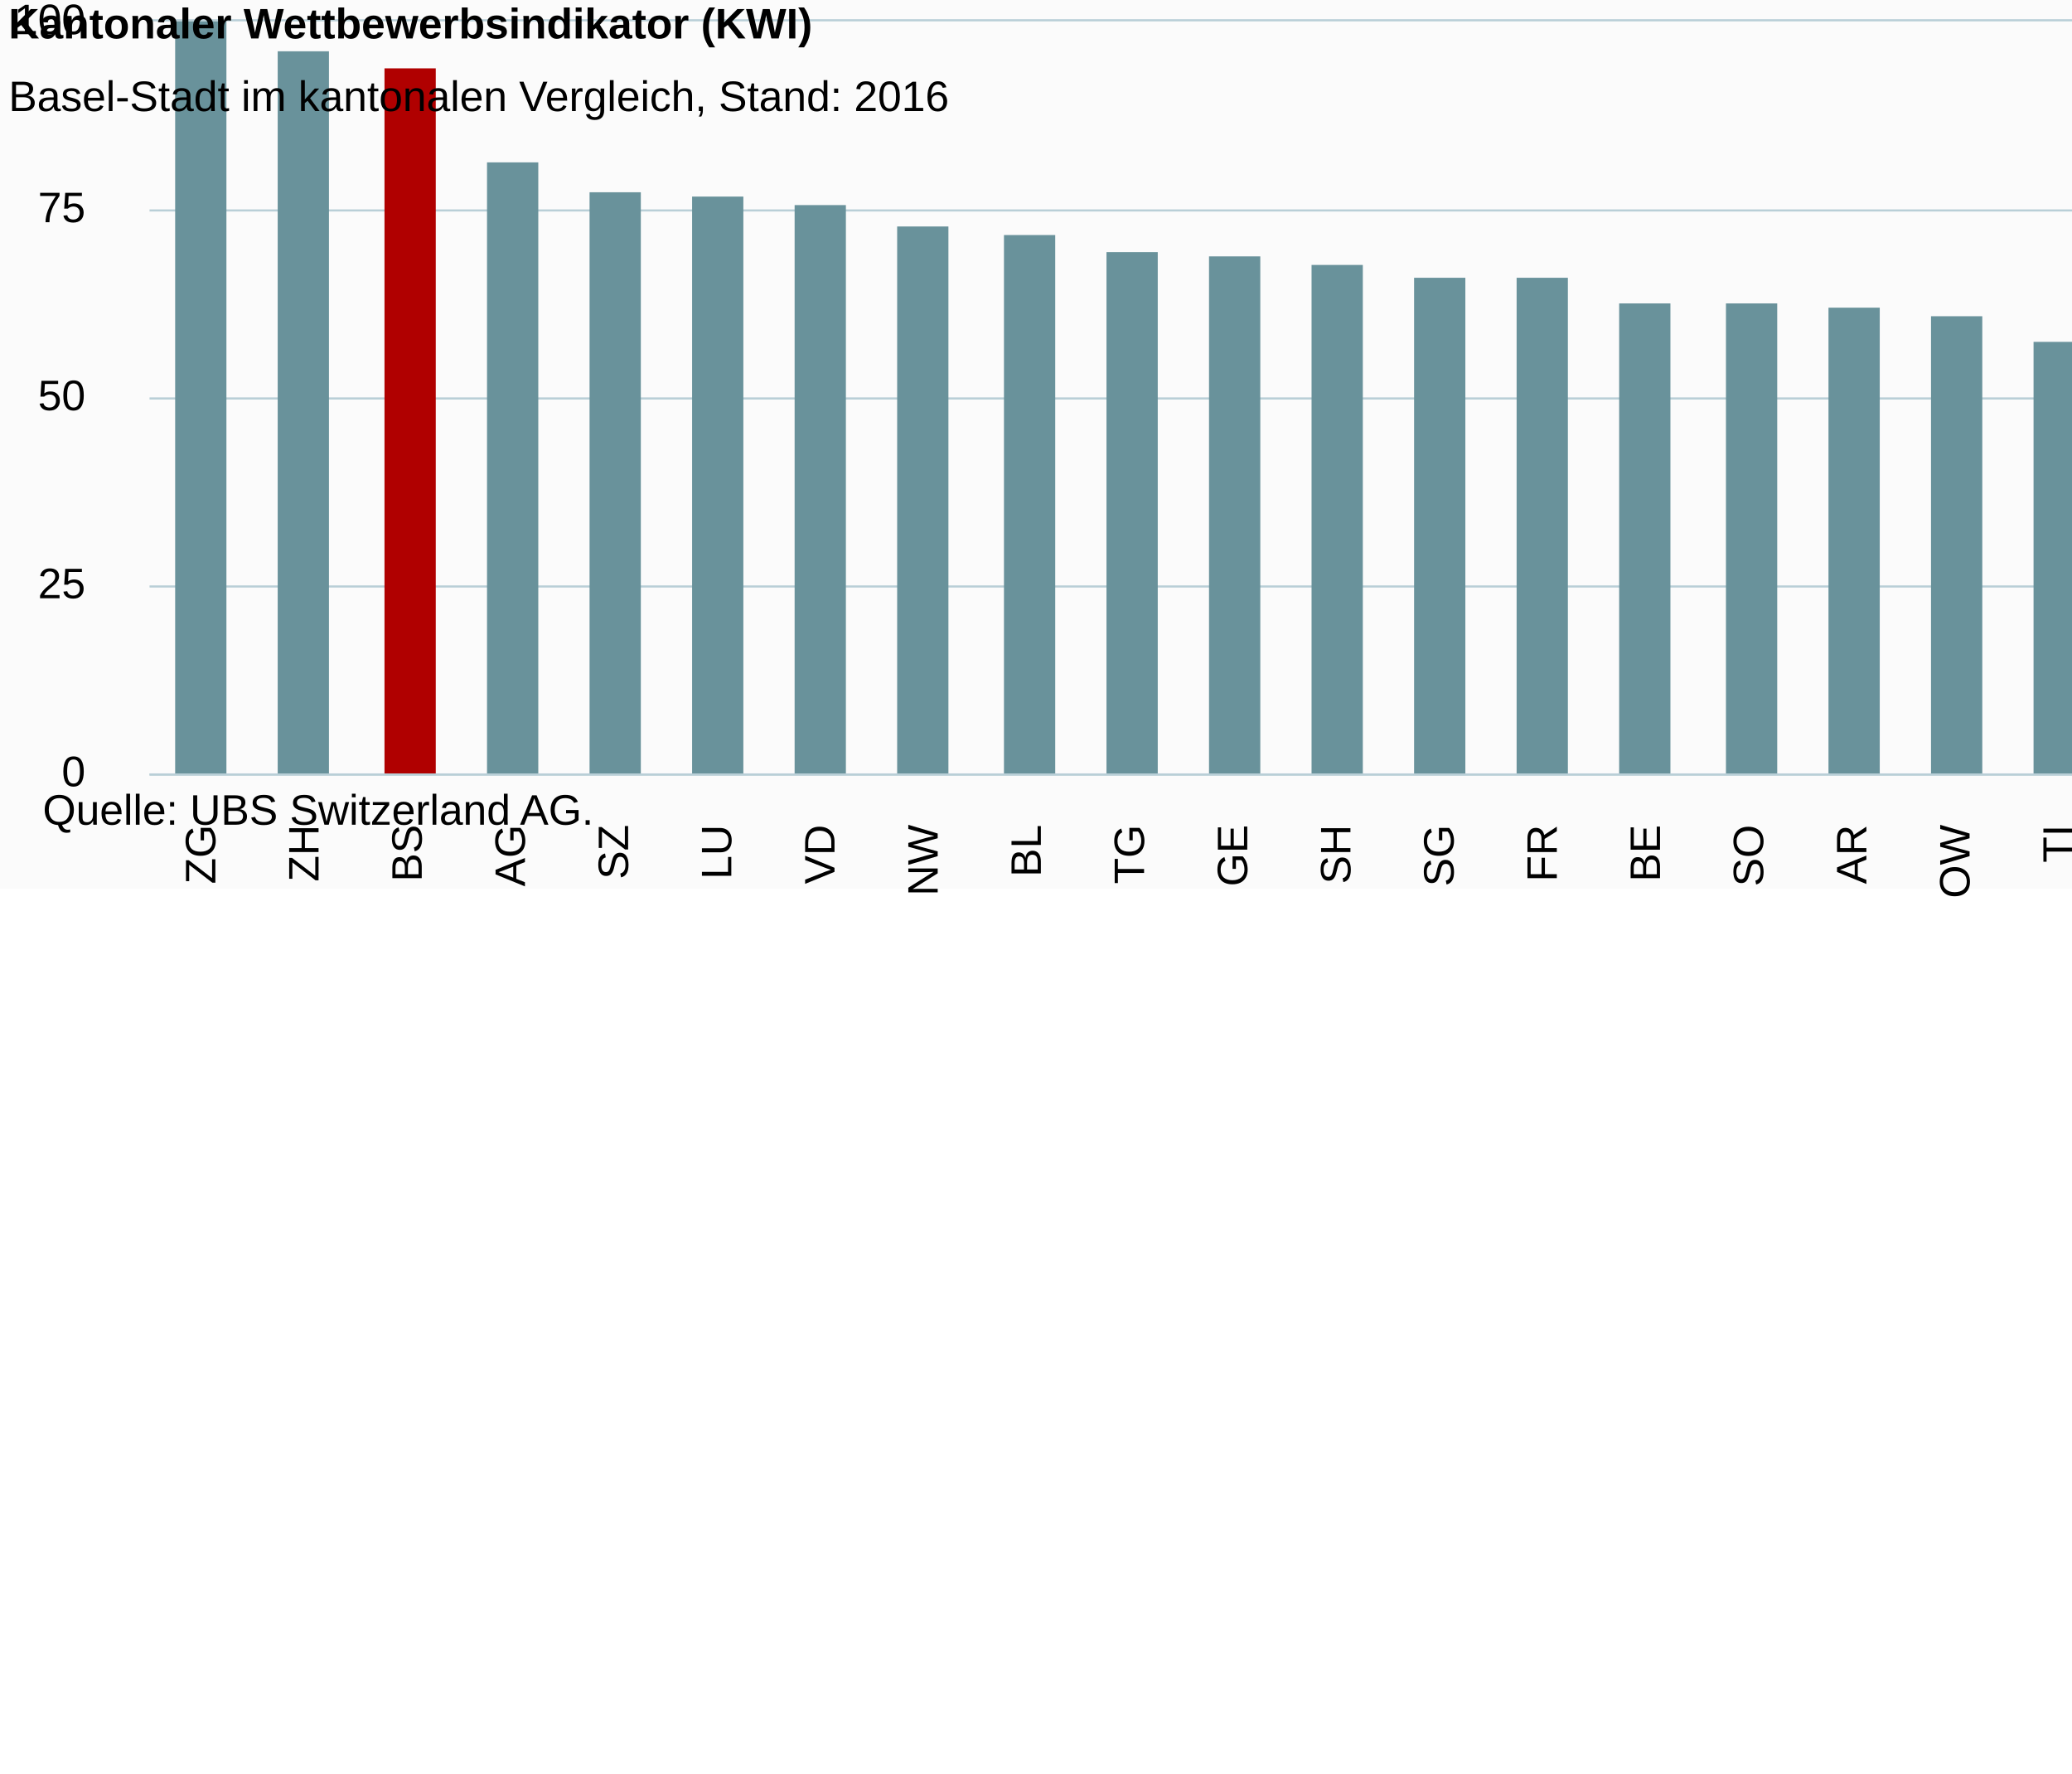
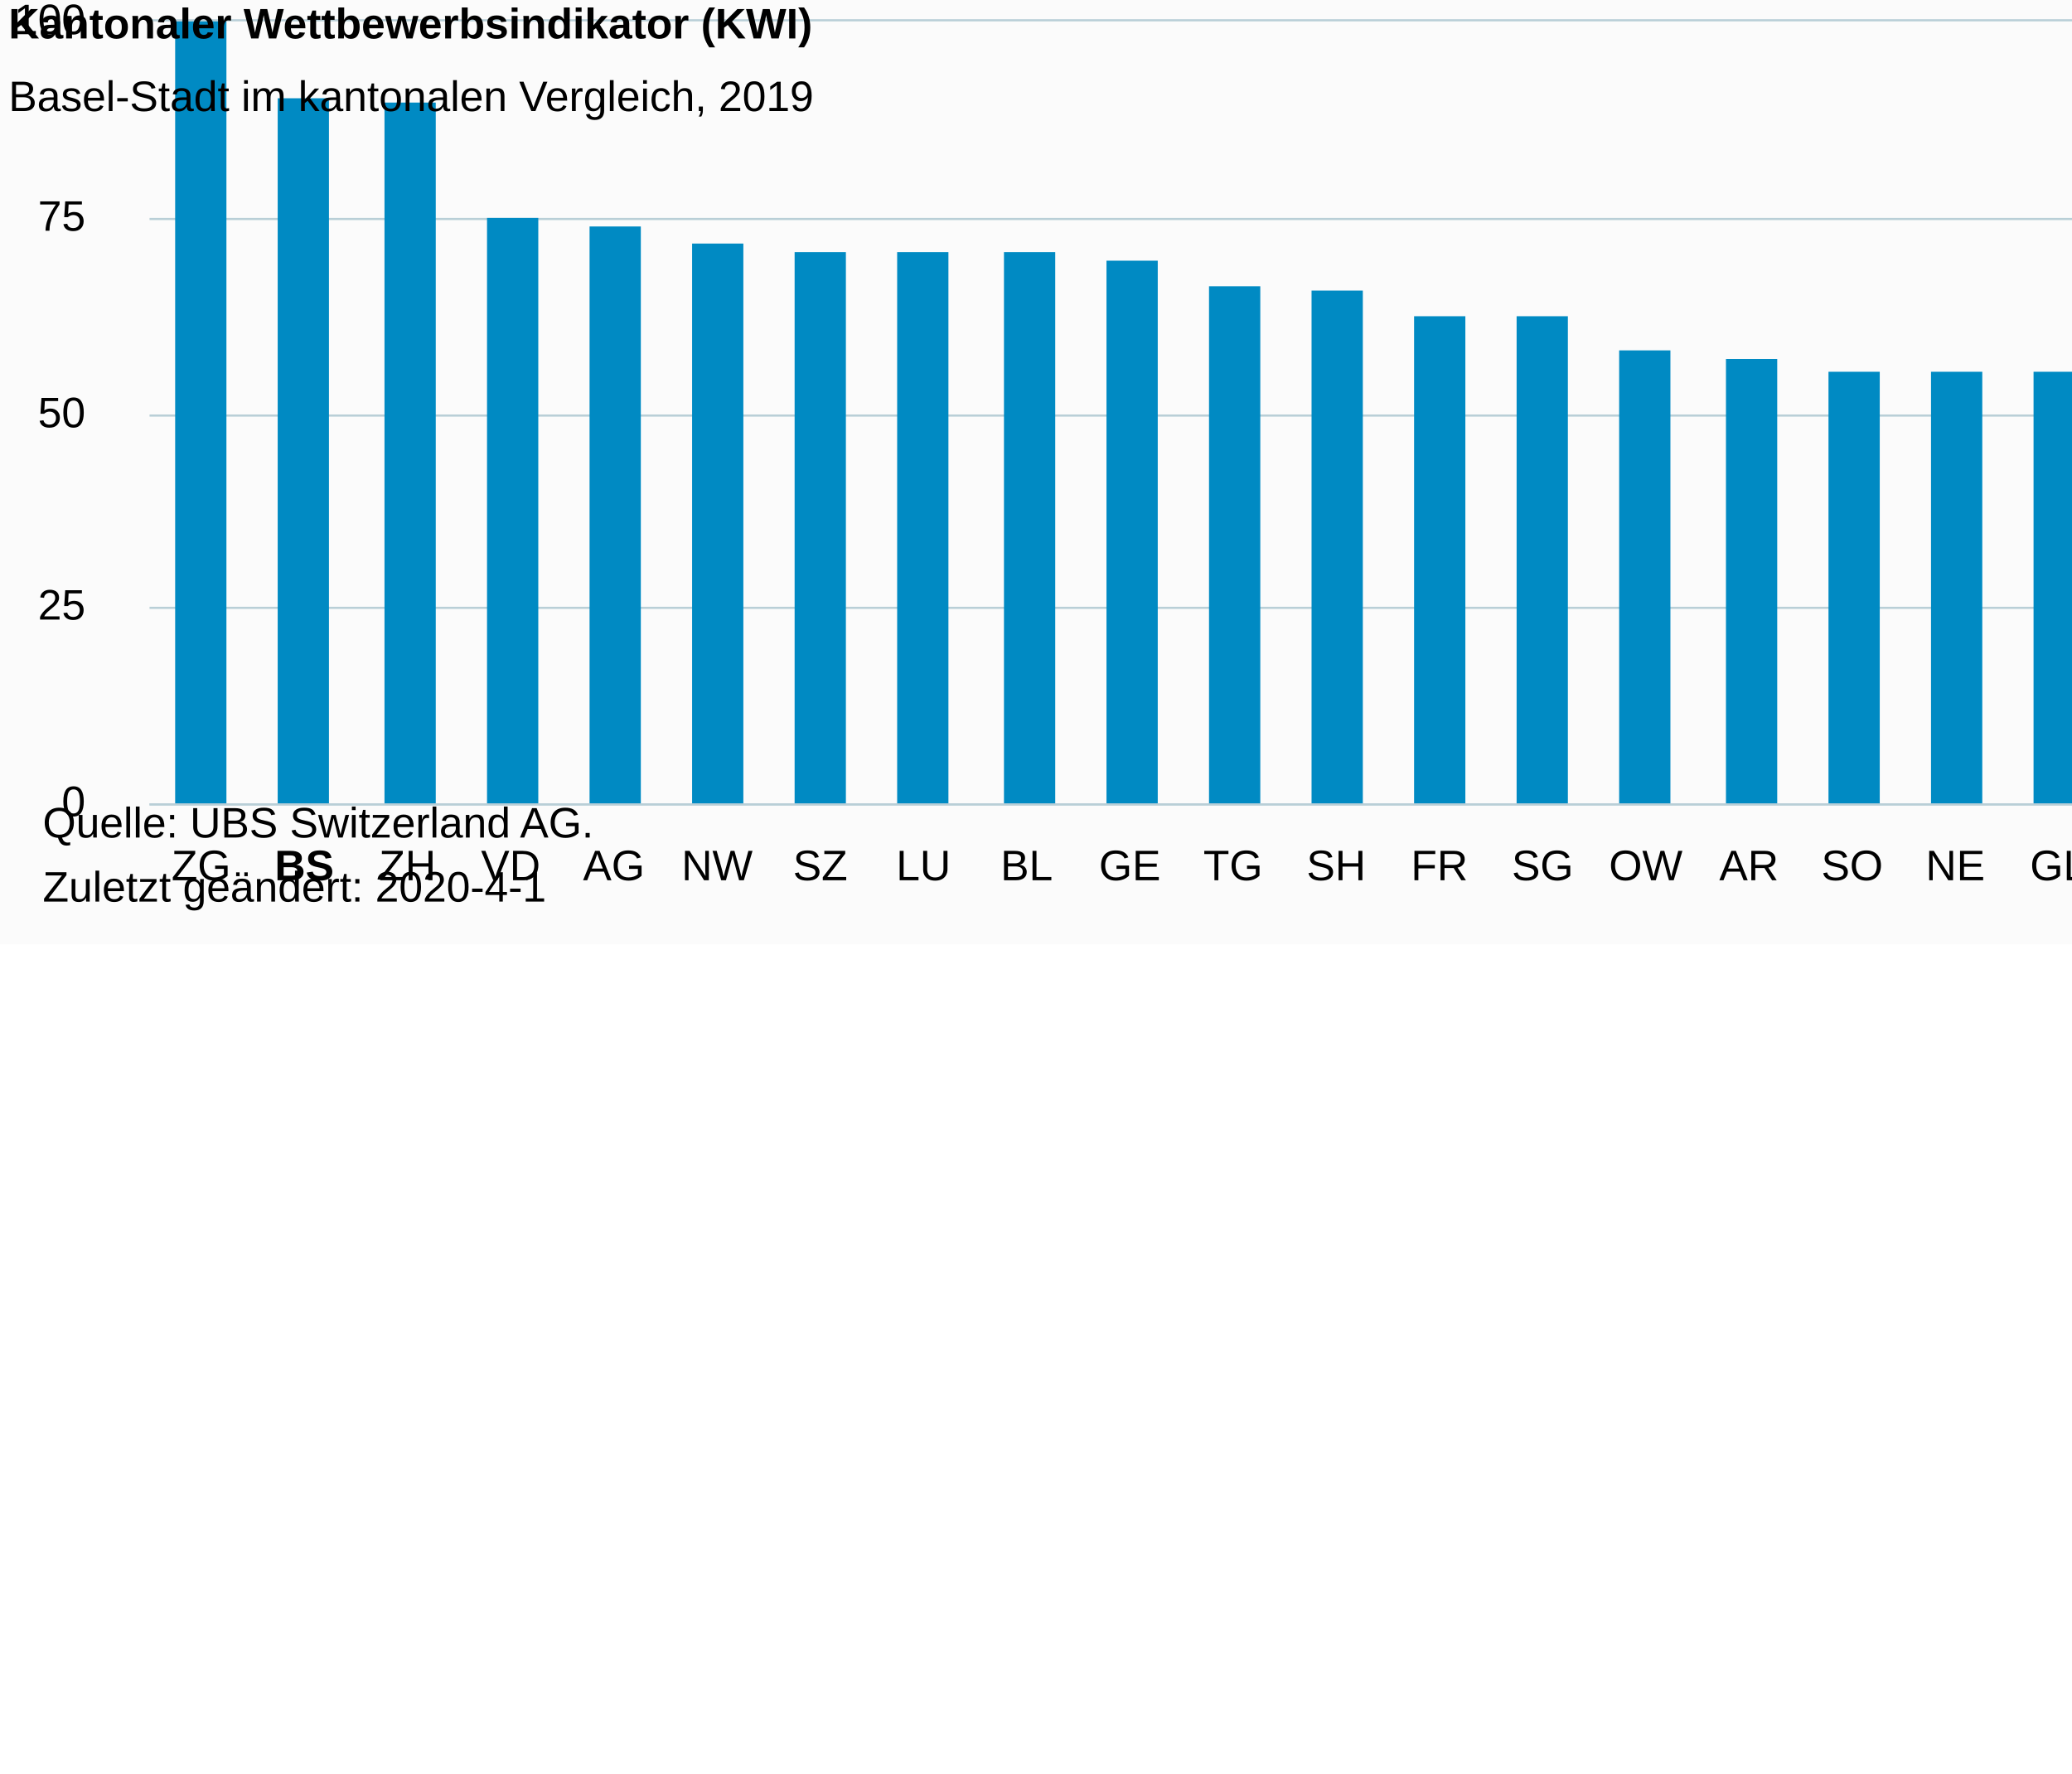
<svg xmlns="http://www.w3.org/2000/svg" version="1.1" class="highcharts-root" style="font-family:Arial;font-size:12px;" viewBox="0 0 485 415">
  <defs>
-     <clipPath id="highcharts-dzsig17-6">
-       <rect x="0" y="0" width="628" height="176" fill="none" />
+     <clipPath id="highcharts-g7prxb4-6">
+       <rect x="0" y="0" width="628" height="183" fill="none" />
    </clipPath>
-     <clipPath id="highcharts-dzsig17-7">
-       <rect x="0" y="0" width="628" height="176" fill="none" />
+     <clipPath id="highcharts-g7prxb4-7">
+       <rect x="0" y="0" width="628" height="183" fill="none" />
    </clipPath>
  </defs>
-   <rect fill="#fbfbfb" class="highcharts-background" x="0" y="0" width="665" height="208" rx="0" ry="0" />
-   <rect fill="none" class="highcharts-plot-background" x="35" y="5" width="628" height="176" />
+   <rect fill="#fbfbfb" class="highcharts-background" x="0" y="0" width="665" height="221" rx="0" ry="0" />
+   <rect fill="none" class="highcharts-plot-background" x="35" y="5" width="628" height="183" />
  <g class="highcharts-pane-group" data-z-index="0" />
  <g class="highcharts-grid highcharts-xaxis-grid " data-z-index="1">
-     <path fill="none" data-z-index="1" class="highcharts-grid-line" d="M 58.5 5 L 58.5 181" opacity="1" />
-     <path fill="none" data-z-index="1" class="highcharts-grid-line" d="M 82.5 5 L 82.5 181" opacity="1" />
-     <path fill="none" data-z-index="1" class="highcharts-grid-line" d="M 106.5 5 L 106.5 181" opacity="1" />
-     <path fill="none" data-z-index="1" class="highcharts-grid-line" d="M 131.5 5 L 131.5 181" opacity="1" />
-     <path fill="none" data-z-index="1" class="highcharts-grid-line" d="M 155.5 5 L 155.5 181" opacity="1" />
-     <path fill="none" data-z-index="1" class="highcharts-grid-line" d="M 179.5 5 L 179.5 181" opacity="1" />
-     <path fill="none" data-z-index="1" class="highcharts-grid-line" d="M 203.5 5 L 203.5 181" opacity="1" />
-     <path fill="none" data-z-index="1" class="highcharts-grid-line" d="M 227.5 5 L 227.5 181" opacity="1" />
-     <path fill="none" data-z-index="1" class="highcharts-grid-line" d="M 251.5 5 L 251.5 181" opacity="1" />
-     <path fill="none" data-z-index="1" class="highcharts-grid-line" d="M 276.5 5 L 276.5 181" opacity="1" />
-     <path fill="none" data-z-index="1" class="highcharts-grid-line" d="M 300.5 5 L 300.5 181" opacity="1" />
-     <path fill="none" data-z-index="1" class="highcharts-grid-line" d="M 324.5 5 L 324.5 181" opacity="1" />
-     <path fill="none" data-z-index="1" class="highcharts-grid-line" d="M 348.5 5 L 348.5 181" opacity="1" />
-     <path fill="none" data-z-index="1" class="highcharts-grid-line" d="M 372.5 5 L 372.5 181" opacity="1" />
-     <path fill="none" data-z-index="1" class="highcharts-grid-line" d="M 396.5 5 L 396.5 181" opacity="1" />
-     <path fill="none" data-z-index="1" class="highcharts-grid-line" d="M 420.5 5 L 420.5 181" opacity="1" />
-     <path fill="none" data-z-index="1" class="highcharts-grid-line" d="M 445.5 5 L 445.5 181" opacity="1" />
-     <path fill="none" data-z-index="1" class="highcharts-grid-line" d="M 469.5 5 L 469.5 181" opacity="1" />
-     <path fill="none" data-z-index="1" class="highcharts-grid-line" d="M 493.5 5 L 493.5 181" opacity="1" />
-     <path fill="none" data-z-index="1" class="highcharts-grid-line" d="M 517.5 5 L 517.5 181" opacity="1" />
-     <path fill="none" data-z-index="1" class="highcharts-grid-line" d="M 541.5 5 L 541.5 181" opacity="1" />
-     <path fill="none" data-z-index="1" class="highcharts-grid-line" d="M 565.5 5 L 565.5 181" opacity="1" />
-     <path fill="none" data-z-index="1" class="highcharts-grid-line" d="M 590.5 5 L 590.5 181" opacity="1" />
-     <path fill="none" data-z-index="1" class="highcharts-grid-line" d="M 614.5 5 L 614.5 181" opacity="1" />
-     <path fill="none" data-z-index="1" class="highcharts-grid-line" d="M 638.5 5 L 638.5 181" opacity="1" />
-     <path fill="none" data-z-index="1" class="highcharts-grid-line" d="M 662.5 5 L 662.5 181" opacity="1" />
-     <path fill="none" data-z-index="1" class="highcharts-grid-line" d="M 34.5 5 L 34.5 181" opacity="1" />
+     <path fill="none" data-z-index="1" class="highcharts-grid-line" d="M 58.5 5 L 58.5 188" opacity="1" />
+     <path fill="none" data-z-index="1" class="highcharts-grid-line" d="M 82.5 5 L 82.5 188" opacity="1" />
+     <path fill="none" data-z-index="1" class="highcharts-grid-line" d="M 106.5 5 L 106.5 188" opacity="1" />
+     <path fill="none" data-z-index="1" class="highcharts-grid-line" d="M 131.5 5 L 131.5 188" opacity="1" />
+     <path fill="none" data-z-index="1" class="highcharts-grid-line" d="M 155.5 5 L 155.5 188" opacity="1" />
+     <path fill="none" data-z-index="1" class="highcharts-grid-line" d="M 179.5 5 L 179.5 188" opacity="1" />
+     <path fill="none" data-z-index="1" class="highcharts-grid-line" d="M 203.5 5 L 203.5 188" opacity="1" />
+     <path fill="none" data-z-index="1" class="highcharts-grid-line" d="M 227.5 5 L 227.5 188" opacity="1" />
+     <path fill="none" data-z-index="1" class="highcharts-grid-line" d="M 251.5 5 L 251.5 188" opacity="1" />
+     <path fill="none" data-z-index="1" class="highcharts-grid-line" d="M 276.5 5 L 276.5 188" opacity="1" />
+     <path fill="none" data-z-index="1" class="highcharts-grid-line" d="M 300.5 5 L 300.5 188" opacity="1" />
+     <path fill="none" data-z-index="1" class="highcharts-grid-line" d="M 324.5 5 L 324.5 188" opacity="1" />
+     <path fill="none" data-z-index="1" class="highcharts-grid-line" d="M 348.5 5 L 348.5 188" opacity="1" />
+     <path fill="none" data-z-index="1" class="highcharts-grid-line" d="M 372.5 5 L 372.5 188" opacity="1" />
+     <path fill="none" data-z-index="1" class="highcharts-grid-line" d="M 396.5 5 L 396.5 188" opacity="1" />
+     <path fill="none" data-z-index="1" class="highcharts-grid-line" d="M 420.5 5 L 420.5 188" opacity="1" />
+     <path fill="none" data-z-index="1" class="highcharts-grid-line" d="M 445.5 5 L 445.5 188" opacity="1" />
+     <path fill="none" data-z-index="1" class="highcharts-grid-line" d="M 469.5 5 L 469.5 188" opacity="1" />
+     <path fill="none" data-z-index="1" class="highcharts-grid-line" d="M 493.5 5 L 493.5 188" opacity="1" />
+     <path fill="none" data-z-index="1" class="highcharts-grid-line" d="M 517.5 5 L 517.5 188" opacity="1" />
+     <path fill="none" data-z-index="1" class="highcharts-grid-line" d="M 541.5 5 L 541.5 188" opacity="1" />
+     <path fill="none" data-z-index="1" class="highcharts-grid-line" d="M 565.5 5 L 565.5 188" opacity="1" />
+     <path fill="none" data-z-index="1" class="highcharts-grid-line" d="M 590.5 5 L 590.5 188" opacity="1" />
+     <path fill="none" data-z-index="1" class="highcharts-grid-line" d="M 614.5 5 L 614.5 188" opacity="1" />
+     <path fill="none" data-z-index="1" class="highcharts-grid-line" d="M 638.5 5 L 638.5 188" opacity="1" />
+     <path fill="none" data-z-index="1" class="highcharts-grid-line" d="M 662.5 5 L 662.5 188" opacity="1" />
+     <path fill="none" data-z-index="1" class="highcharts-grid-line" d="M 34.5 5 L 34.5 188" opacity="1" />
  </g>
  <g class="highcharts-grid highcharts-yaxis-grid " data-z-index="1">
-     <path fill="none" stroke="#B9CFD7" stroke-width="0.5" data-z-index="1" class="highcharts-grid-line" d="M 35 181.25 L 663 181.25" opacity="1" />
-     <path fill="none" stroke="#B9CFD7" stroke-width="0.5" data-z-index="1" class="highcharts-grid-line" d="M 35 137.25 L 663 137.25" opacity="1" />
-     <path fill="none" stroke="#B9CFD7" stroke-width="0.5" data-z-index="1" class="highcharts-grid-line" d="M 35 93.25 L 663 93.25" opacity="1" />
-     <path fill="none" stroke="#B9CFD7" stroke-width="0.5" data-z-index="1" class="highcharts-grid-line" d="M 35 49.25 L 663 49.25" opacity="1" />
+     <path fill="none" stroke="#B9CFD7" stroke-width="0.5" data-z-index="1" class="highcharts-grid-line" d="M 35 188.25 L 663 188.25" opacity="1" />
+     <path fill="none" stroke="#B9CFD7" stroke-width="0.5" data-z-index="1" class="highcharts-grid-line" d="M 35 142.25 L 663 142.25" opacity="1" />
+     <path fill="none" stroke="#B9CFD7" stroke-width="0.5" data-z-index="1" class="highcharts-grid-line" d="M 35 97.25 L 663 97.25" opacity="1" />
+     <path fill="none" stroke="#B9CFD7" stroke-width="0.5" data-z-index="1" class="highcharts-grid-line" d="M 35 51.25 L 663 51.25" opacity="1" />
    <path fill="none" stroke="#B9CFD7" stroke-width="0.5" data-z-index="1" class="highcharts-grid-line" d="M 35 4.75 L 663 4.75" opacity="1" />
  </g>
-   <rect fill="none" class="highcharts-plot-border" data-z-index="1" x="35" y="5" width="628" height="176" />
+   <rect fill="none" class="highcharts-plot-border" data-z-index="1" x="35" y="5" width="628" height="183" />
  <g class="highcharts-axis highcharts-xaxis " data-z-index="2">
-     <path fill="none" class="highcharts-axis-line" stroke="#B9CFD7" stroke-width="0.5" data-z-index="7" d="M 35 181.25 L 663 181.25" />
+     <path fill="none" class="highcharts-axis-line" stroke="#B9CFD7" stroke-width="0.5" data-z-index="7" d="M 35 188.25 L 663 188.25" />
  </g>
  <g class="highcharts-axis highcharts-yaxis " data-z-index="2">
-     <path fill="none" class="highcharts-axis-line" data-z-index="7" d="M 35 5 L 35 181" />
+     <path fill="none" class="highcharts-axis-line" data-z-index="7" d="M 35 5 L 35 188" />
  </g>
  <g class="highcharts-series-group" data-z-index="3">
-     <g data-z-index="0.1" class="highcharts-series highcharts-series-0 highcharts-column-series " transform="translate(35,5) scale(1 1)" clip-path="url(#highcharts-dzsig17-7)">
-       <rect x="6" y="0" width="12" height="177" fill="#69929B" class="highcharts-point highcharts-color-0" />
-       <rect x="30" y="7" width="12" height="170" fill="#69929B" class="highcharts-point highcharts-color-1" />
-       <rect x="55" y="11" width="12" height="166" fill="#B00000" class="highcharts-point highcharts-color-2" />
-       <rect x="79" y="33" width="12" height="144" fill="#69929B" class="highcharts-point highcharts-color-3" />
-       <rect x="103" y="40" width="12" height="137" fill="#69929B" class="highcharts-point highcharts-color-4" />
-       <rect x="127" y="41" width="12" height="136" fill="#69929B" class="highcharts-point highcharts-color-5" />
-       <rect x="151" y="43" width="12" height="134" fill="#69929B" class="highcharts-point highcharts-color-6" />
-       <rect x="175" y="48" width="12" height="129" fill="#69929B" class="highcharts-point highcharts-color-7" />
-       <rect x="200" y="50" width="12" height="127" fill="#69929B" class="highcharts-point highcharts-color-8" />
-       <rect x="224" y="54" width="12" height="123" fill="#69929B" class="highcharts-point highcharts-color-9" />
-       <rect x="248" y="55" width="12" height="122" fill="#69929B" class="highcharts-point highcharts-color-10" />
-       <rect x="272" y="57" width="12" height="120" fill="#69929B" class="highcharts-point highcharts-color-11" />
-       <rect x="296" y="60" width="12" height="117" fill="#69929B" class="highcharts-point highcharts-color-12" />
-       <rect x="320" y="60" width="12" height="117" fill="#69929B" class="highcharts-point highcharts-color-13" />
-       <rect x="344" y="66" width="12" height="111" fill="#69929B" class="highcharts-point highcharts-color-14" />
-       <rect x="369" y="66" width="12" height="111" fill="#69929B" class="highcharts-point highcharts-color-15" />
-       <rect x="393" y="67" width="12" height="110" fill="#69929B" class="highcharts-point highcharts-color-16" />
-       <rect x="417" y="69" width="12" height="108" fill="#69929B" class="highcharts-point highcharts-color-17" />
-       <rect x="441" y="75" width="12" height="102" fill="#69929B" class="highcharts-point highcharts-color-18" />
-       <rect x="465" y="76" width="12" height="101" fill="#69929B" class="highcharts-point highcharts-color-19" />
-       <rect x="489" y="79" width="12" height="98" fill="#69929B" class="highcharts-point highcharts-color-20" />
-       <rect x="514" y="82" width="12" height="95" fill="#69929B" class="highcharts-point highcharts-color-21" />
-       <rect x="538" y="88" width="12" height="89" fill="#69929B" class="highcharts-point highcharts-color-22" />
-       <rect x="562" y="98" width="12" height="79" fill="#69929B" class="highcharts-point highcharts-color-23" />
-       <rect x="586" y="102" width="12" height="75" fill="#69929B" class="highcharts-point highcharts-color-24" />
-       <rect x="610" y="115" width="12" height="62" fill="#69929B" class="highcharts-point highcharts-color-25" />
+     <g data-z-index="0.1" class="highcharts-series highcharts-series-0 highcharts-column-series " transform="translate(35,5) scale(1 1)" clip-path="url(#highcharts-g7prxb4-7)">
+       <rect x="6" y="0" width="12" height="184" fill="#008AC3" class="highcharts-point" />
+       <rect x="30" y="18" width="12" height="166" fill="#008AC3" class="highcharts-point" />
+       <rect x="55" y="19" width="12" height="165" fill="#008AC3" class="highcharts-point" />
+       <rect x="79" y="46" width="12" height="138" fill="#008AC3" class="highcharts-point" />
+       <rect x="103" y="48" width="12" height="136" fill="#008AC3" class="highcharts-point" />
+       <rect x="127" y="52" width="12" height="132" fill="#008AC3" class="highcharts-point" />
+       <rect x="151" y="54" width="12" height="130" fill="#008AC3" class="highcharts-point" />
+       <rect x="175" y="54" width="12" height="130" fill="#008AC3" class="highcharts-point" />
+       <rect x="200" y="54" width="12" height="130" fill="#008AC3" class="highcharts-point" />
+       <rect x="224" y="56" width="12" height="128" fill="#008AC3" class="highcharts-point" />
+       <rect x="248" y="62" width="12" height="122" fill="#008AC3" class="highcharts-point" />
+       <rect x="272" y="63" width="12" height="121" fill="#008AC3" class="highcharts-point" />
+       <rect x="296" y="69" width="12" height="115" fill="#008AC3" class="highcharts-point" />
+       <rect x="320" y="69" width="12" height="115" fill="#008AC3" class="highcharts-point" />
+       <rect x="344" y="77" width="12" height="107" fill="#008AC3" class="highcharts-point" />
+       <rect x="369" y="79" width="12" height="105" fill="#008AC3" class="highcharts-point" />
+       <rect x="393" y="82" width="12" height="102" fill="#008AC3" class="highcharts-point" />
+       <rect x="417" y="82" width="12" height="102" fill="#008AC3" class="highcharts-point" />
+       <rect x="441" y="82" width="12" height="102" fill="#008AC3" class="highcharts-point" />
+       <rect x="465" y="84" width="12" height="100" fill="#008AC3" class="highcharts-point" />
+       <rect x="489" y="85" width="12" height="99" fill="#008AC3" class="highcharts-point" />
+       <rect x="514" y="86" width="12" height="98" fill="#008AC3" class="highcharts-point" />
+       <rect x="538" y="96" width="12" height="88" fill="#008AC3" class="highcharts-point" />
+       <rect x="562" y="107" width="12" height="77" fill="#008AC3" class="highcharts-point" />
+       <rect x="586" y="111" width="12" height="73" fill="#008AC3" class="highcharts-point" />
+       <rect x="610" y="116" width="12" height="68" fill="#008AC3" class="highcharts-point" />
    </g>
    <g data-z-index="0.1" class="highcharts-markers highcharts-series-0 highcharts-column-series " transform="translate(35,5) scale(1 1)" clip-path="none" />
  </g>
  <text x="2" text-anchor="start" class="highcharts-title" data-z-index="4" style="color:#000000;font-size:10px;font-weight:bold;fill:#000000;" y="9">
    <tspan>Kantonaler Wettbewerbsindikator (KWI)</tspan>
  </text>
  <text x="2" text-anchor="start" class="highcharts-subtitle" data-z-index="4" style="color:#000000;font-size:10px;font-weight:normal;font-family:Arial;fill:#000000;" y="26">
-     <tspan>Basel-Stadt im kantonalen Vergleich, Stand: 2016</tspan>
+     <tspan>Basel-Stadt im kantonalen Vergleich, 2019</tspan>
  </text>
  <g class="highcharts-axis-labels highcharts-xaxis-labels " data-z-index="7">
-     <text x="50.41" style="color:#000000;cursor:default;font-size:10px;fill:#000000;" text-anchor="end" transform="translate(0,0) rotate(-90 50.41026 193)" y="193" opacity="1">ZG</text>
-     <text x="74.564" style="color:#000000;cursor:default;font-size:10px;fill:#000000;" text-anchor="end" transform="translate(0,0) rotate(-90 74.5641 193)" y="193" opacity="1">ZH</text>
-     <text x="98.718" style="color:#000000;cursor:default;font-size:10px;fill:#000000;" text-anchor="end" transform="translate(0,0) rotate(-90 98.71795 193)" y="193" opacity="1">BS</text>
-     <text x="122.872" style="color:#000000;cursor:default;font-size:10px;fill:#000000;" text-anchor="end" transform="translate(0,0) rotate(-90 122.8718 193)" y="193" opacity="1">AG</text>
-     <text x="147.026" style="color:#000000;cursor:default;font-size:10px;fill:#000000;" text-anchor="end" transform="translate(0,0) rotate(-90 147.0256 193)" y="193" opacity="1">SZ</text>
-     <text x="171.179" style="color:#000000;cursor:default;font-size:10px;fill:#000000;" text-anchor="end" transform="translate(0,0) rotate(-90 171.1795 193)" y="193" opacity="1">LU</text>
-     <text x="195.333" style="color:#000000;cursor:default;font-size:10px;fill:#000000;" text-anchor="end" transform="translate(0,0) rotate(-90 195.3333 193)" y="193" opacity="1">VD</text>
-     <text x="219.487" style="color:#000000;cursor:default;font-size:10px;fill:#000000;" text-anchor="end" transform="translate(0,0) rotate(-90 219.4872 193)" y="193" opacity="1">NW</text>
-     <text x="243.641" style="color:#000000;cursor:default;font-size:10px;fill:#000000;" text-anchor="end" transform="translate(0,0) rotate(-90 243.641 193)" y="193" opacity="1">BL</text>
-     <text x="267.795" style="color:#000000;cursor:default;font-size:10px;fill:#000000;" text-anchor="end" transform="translate(0,0) rotate(-90 267.7949 193)" y="193" opacity="1">TG</text>
-     <text x="291.949" style="color:#000000;cursor:default;font-size:10px;fill:#000000;" text-anchor="end" transform="translate(0,0) rotate(-90 291.9487 193)" y="193" opacity="1">GE</text>
-     <text x="316.103" style="color:#000000;cursor:default;font-size:10px;fill:#000000;" text-anchor="end" transform="translate(0,0) rotate(-90 316.1026 193)" y="193" opacity="1">SH</text>
-     <text x="340.256" style="color:#000000;cursor:default;font-size:10px;fill:#000000;" text-anchor="end" transform="translate(0,0) rotate(-90 340.2564 193)" y="193" opacity="1">SG</text>
-     <text x="364.41" style="color:#000000;cursor:default;font-size:10px;fill:#000000;" text-anchor="end" transform="translate(0,0) rotate(-90 364.4103 193)" y="193" opacity="1">FR</text>
-     <text x="388.564" style="color:#000000;cursor:default;font-size:10px;fill:#000000;" text-anchor="end" transform="translate(0,0) rotate(-90 388.5641 193)" y="193" opacity="1">BE</text>
-     <text x="412.718" style="color:#000000;cursor:default;font-size:10px;fill:#000000;" text-anchor="end" transform="translate(0,0) rotate(-90 412.7179 193)" y="193" opacity="1">SO</text>
-     <text x="436.872" style="color:#000000;cursor:default;font-size:10px;fill:#000000;" text-anchor="end" transform="translate(0,0) rotate(-90 436.8718 193)" y="193" opacity="1">AR</text>
-     <text x="461.026" style="color:#000000;cursor:default;font-size:10px;fill:#000000;" text-anchor="end" transform="translate(0,0) rotate(-90 461.0256 193)" y="193" opacity="1">OW</text>
-     <text x="485.179" style="color:#000000;cursor:default;font-size:10px;fill:#000000;" text-anchor="end" transform="translate(0,0) rotate(-90 485.1795 193)" y="193" opacity="1">TI</text>
-     <text x="509.333" style="color:#000000;cursor:default;font-size:10px;fill:#000000;" text-anchor="end" transform="translate(0,0) rotate(-90 509.3333 193)" y="193" opacity="1">NE</text>
-     <text x="533.487" style="color:#000000;cursor:default;font-size:10px;fill:#000000;" text-anchor="end" transform="translate(0,0) rotate(-90 533.4872 193)" y="193" opacity="1">AI</text>
-     <text x="557.641" style="color:#000000;cursor:default;font-size:10px;fill:#000000;" text-anchor="end" transform="translate(0,0) rotate(-90 557.641 193)" y="193" opacity="1">GL</text>
-     <text x="581.795" style="color:#000000;cursor:default;font-size:10px;fill:#000000;" text-anchor="end" transform="translate(0,0) rotate(-90 581.7949 193)" y="193" opacity="1">UR</text>
-     <text x="605.949" style="color:#000000;cursor:default;font-size:10px;fill:#000000;" text-anchor="end" transform="translate(0,0) rotate(-90 605.9487 193)" y="193" opacity="1">GR</text>
-     <text x="630.103" style="color:#000000;cursor:default;font-size:10px;fill:#000000;" text-anchor="end" transform="translate(0,0) rotate(-90 630.1026 193)" y="193" opacity="1">VS</text>
-     <text x="654.256" style="color:#000000;cursor:default;font-size:10px;fill:#000000;" text-anchor="end" transform="translate(0,0) rotate(-90 654.2564 193)" y="193" opacity="1">JU</text>
+     <text x="47.077" style="color:#000000;cursor:default;font-size:10px;fill:#000000;" text-anchor="middle" transform="translate(0,0)" y="206" opacity="1">ZG</text>
+     <text x="71.231" style="color:#000000;cursor:default;font-size:10px;fill:#000000;" text-anchor="middle" transform="translate(0,0)" y="206" opacity="1">
+       <tspan style="font-weight:bold">BS</tspan>
+     </text>
+     <text x="95.385" style="color:#000000;cursor:default;font-size:10px;fill:#000000;" text-anchor="middle" transform="translate(0,0)" y="206" opacity="1">ZH</text>
+     <text x="119.538" style="color:#000000;cursor:default;font-size:10px;fill:#000000;" text-anchor="middle" transform="translate(0,0)" y="206" opacity="1">VD</text>
+     <text x="143.692" style="color:#000000;cursor:default;font-size:10px;fill:#000000;" text-anchor="middle" transform="translate(0,0)" y="206" opacity="1">AG</text>
+     <text x="167.846" style="color:#000000;cursor:default;font-size:10px;fill:#000000;" text-anchor="middle" transform="translate(0,0)" y="206" opacity="1">NW</text>
+     <text x="192" style="color:#000000;cursor:default;font-size:10px;fill:#000000;" text-anchor="middle" transform="translate(0,0)" y="206" opacity="1">SZ</text>
+     <text x="216.154" style="color:#000000;cursor:default;font-size:10px;fill:#000000;" text-anchor="middle" transform="translate(0,0)" y="206" opacity="1">LU</text>
+     <text x="240.308" style="color:#000000;cursor:default;font-size:10px;fill:#000000;" text-anchor="middle" transform="translate(0,0)" y="206" opacity="1">BL</text>
+     <text x="264.462" style="color:#000000;cursor:default;font-size:10px;fill:#000000;" text-anchor="middle" transform="translate(0,0)" y="206" opacity="1">GE</text>
+     <text x="288.615" style="color:#000000;cursor:default;font-size:10px;fill:#000000;" text-anchor="middle" transform="translate(0,0)" y="206" opacity="1">TG</text>
+     <text x="312.769" style="color:#000000;cursor:default;font-size:10px;fill:#000000;" text-anchor="middle" transform="translate(0,0)" y="206" opacity="1">SH</text>
+     <text x="336.923" style="color:#000000;cursor:default;font-size:10px;fill:#000000;" text-anchor="middle" transform="translate(0,0)" y="206" opacity="1">FR</text>
+     <text x="361.077" style="color:#000000;cursor:default;font-size:10px;fill:#000000;" text-anchor="middle" transform="translate(0,0)" y="206" opacity="1">SG</text>
+     <text x="385.231" style="color:#000000;cursor:default;font-size:10px;fill:#000000;" text-anchor="middle" transform="translate(0,0)" y="206" opacity="1">OW</text>
+     <text x="409.385" style="color:#000000;cursor:default;font-size:10px;fill:#000000;" text-anchor="middle" transform="translate(0,0)" y="206" opacity="1">AR</text>
+     <text x="433.538" style="color:#000000;cursor:default;font-size:10px;fill:#000000;" text-anchor="middle" transform="translate(0,0)" y="206" opacity="1">SO</text>
+     <text x="457.692" style="color:#000000;cursor:default;font-size:10px;fill:#000000;" text-anchor="middle" transform="translate(0,0)" y="206" opacity="1">NE</text>
+     <text x="481.846" style="color:#000000;cursor:default;font-size:10px;fill:#000000;" text-anchor="middle" transform="translate(0,0)" y="206" opacity="1">GL</text>
+     <text x="506" style="color:#000000;cursor:default;font-size:10px;fill:#000000;" text-anchor="middle" transform="translate(0,0)" y="206" opacity="1">TI</text>
+     <text x="530.154" style="color:#000000;cursor:default;font-size:10px;fill:#000000;" text-anchor="middle" transform="translate(0,0)" y="206" opacity="1">BE</text>
+     <text x="554.308" style="color:#000000;cursor:default;font-size:10px;fill:#000000;" text-anchor="middle" transform="translate(0,0)" y="206" opacity="1">AI</text>
+     <text x="578.462" style="color:#000000;cursor:default;font-size:10px;fill:#000000;" text-anchor="middle" transform="translate(0,0)" y="206" opacity="1">UR</text>
+     <text x="602.615" style="color:#000000;cursor:default;font-size:10px;fill:#000000;" text-anchor="middle" transform="translate(0,0)" y="206" opacity="1">GR</text>
+     <text x="626.769" style="color:#000000;cursor:default;font-size:10px;fill:#000000;" text-anchor="middle" transform="translate(0,0)" y="206" opacity="1">VS</text>
+     <text x="650.923" style="color:#000000;cursor:default;font-size:10px;fill:#000000;" text-anchor="middle" transform="translate(0,0)" y="206" opacity="1">JU</text>
  </g>
  <g class="highcharts-axis-labels highcharts-yaxis-labels " data-z-index="7">
-     <text x="20" style="color:#000000;cursor:default;font-size:10px;fill:#000000;" text-anchor="end" transform="translate(0,0)" y="184" opacity="1">0</text>
-     <text x="20" style="color:#000000;cursor:default;font-size:10px;fill:#000000;" text-anchor="end" transform="translate(0,0)" y="140" opacity="1">25</text>
-     <text x="20" style="color:#000000;cursor:default;font-size:10px;fill:#000000;" text-anchor="end" transform="translate(0,0)" y="96" opacity="1">50</text>
-     <text x="20" style="color:#000000;cursor:default;font-size:10px;fill:#000000;" text-anchor="end" transform="translate(0,0)" y="52" opacity="1">75</text>
+     <text x="20" style="color:#000000;cursor:default;font-size:10px;fill:#000000;" text-anchor="end" transform="translate(0,0)" y="191" opacity="1">0</text>
+     <text x="20" style="color:#000000;cursor:default;font-size:10px;fill:#000000;" text-anchor="end" transform="translate(0,0)" y="145" opacity="1">25</text>
+     <text x="20" style="color:#000000;cursor:default;font-size:10px;fill:#000000;" text-anchor="end" transform="translate(0,0)" y="100" opacity="1">50</text>
+     <text x="20" style="color:#000000;cursor:default;font-size:10px;fill:#000000;" text-anchor="end" transform="translate(0,0)" y="54" opacity="1">75</text>
    <text x="20" style="color:#000000;cursor:default;font-size:10px;fill:#000000;" text-anchor="end" transform="translate(0,0)" y="8" opacity="1">100</text>
  </g>
-   <text x="10" class="highcharts-credits" text-anchor="start" data-z-index="8" style="cursor:default;color:#000000;font-size:10;fill:#000000;" y="193">
+   <text x="10" class="highcharts-credits" text-anchor="start" data-z-index="8" style="cursor:default;color:#000000;font-size:10;fill:#000000;" y="196">
    <tspan>Quelle: UBS Switzerland AG.</tspan>
+     <tspan x="10" dy="15">Zuletzt geändert: 2020-4-1</tspan>
  </text>
</svg>
